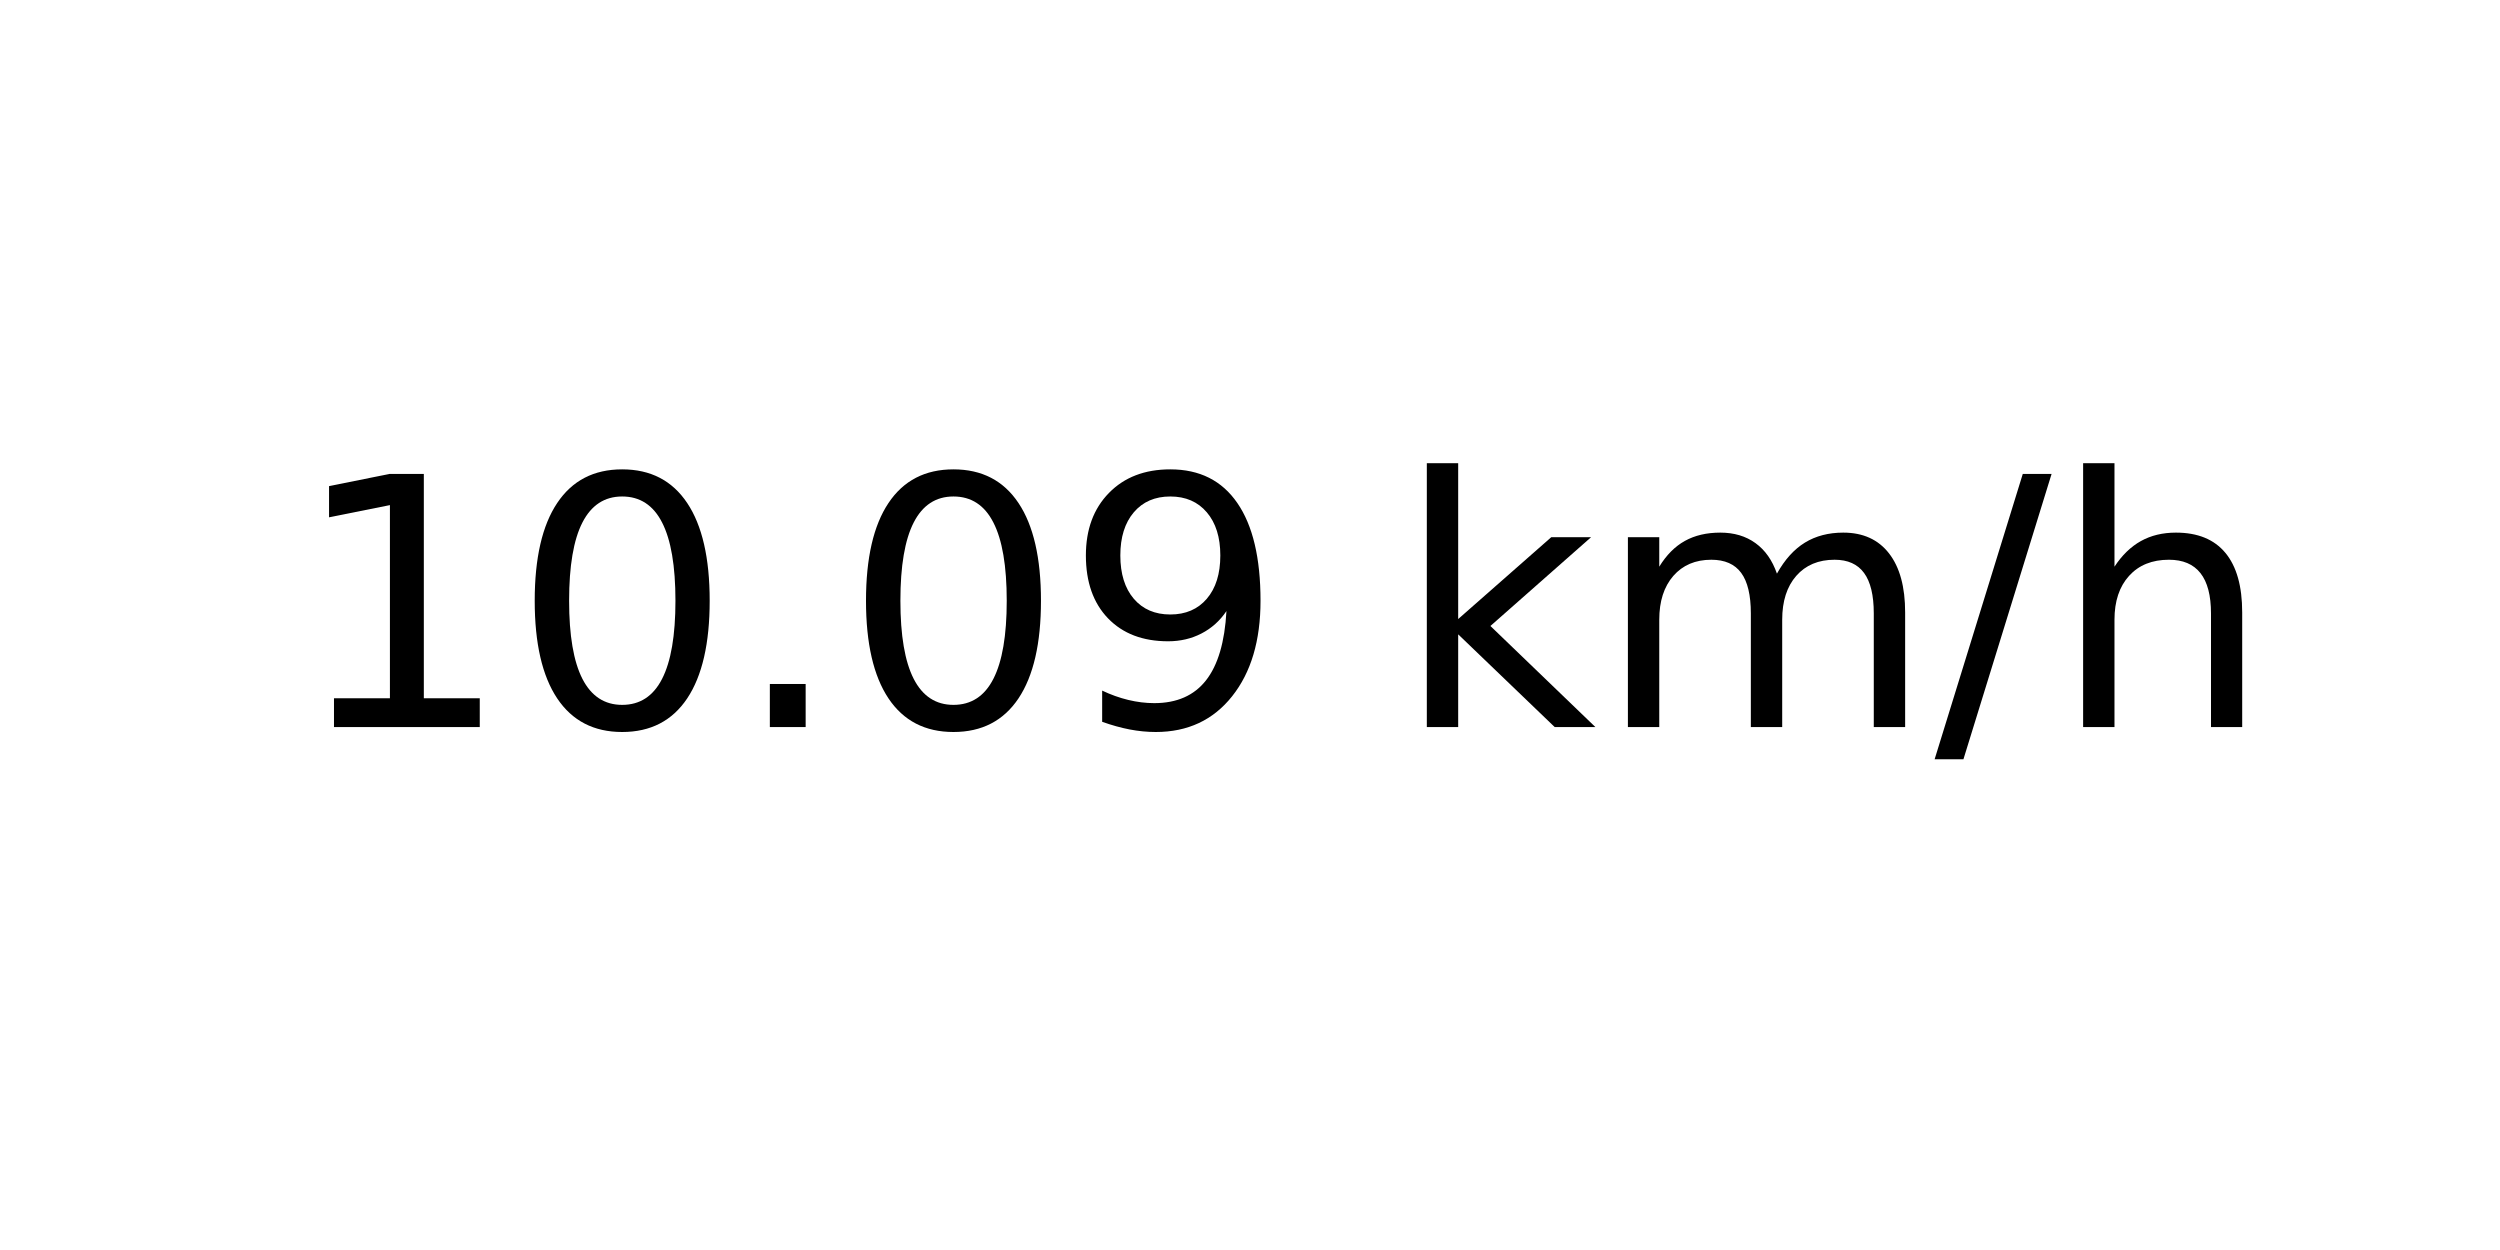
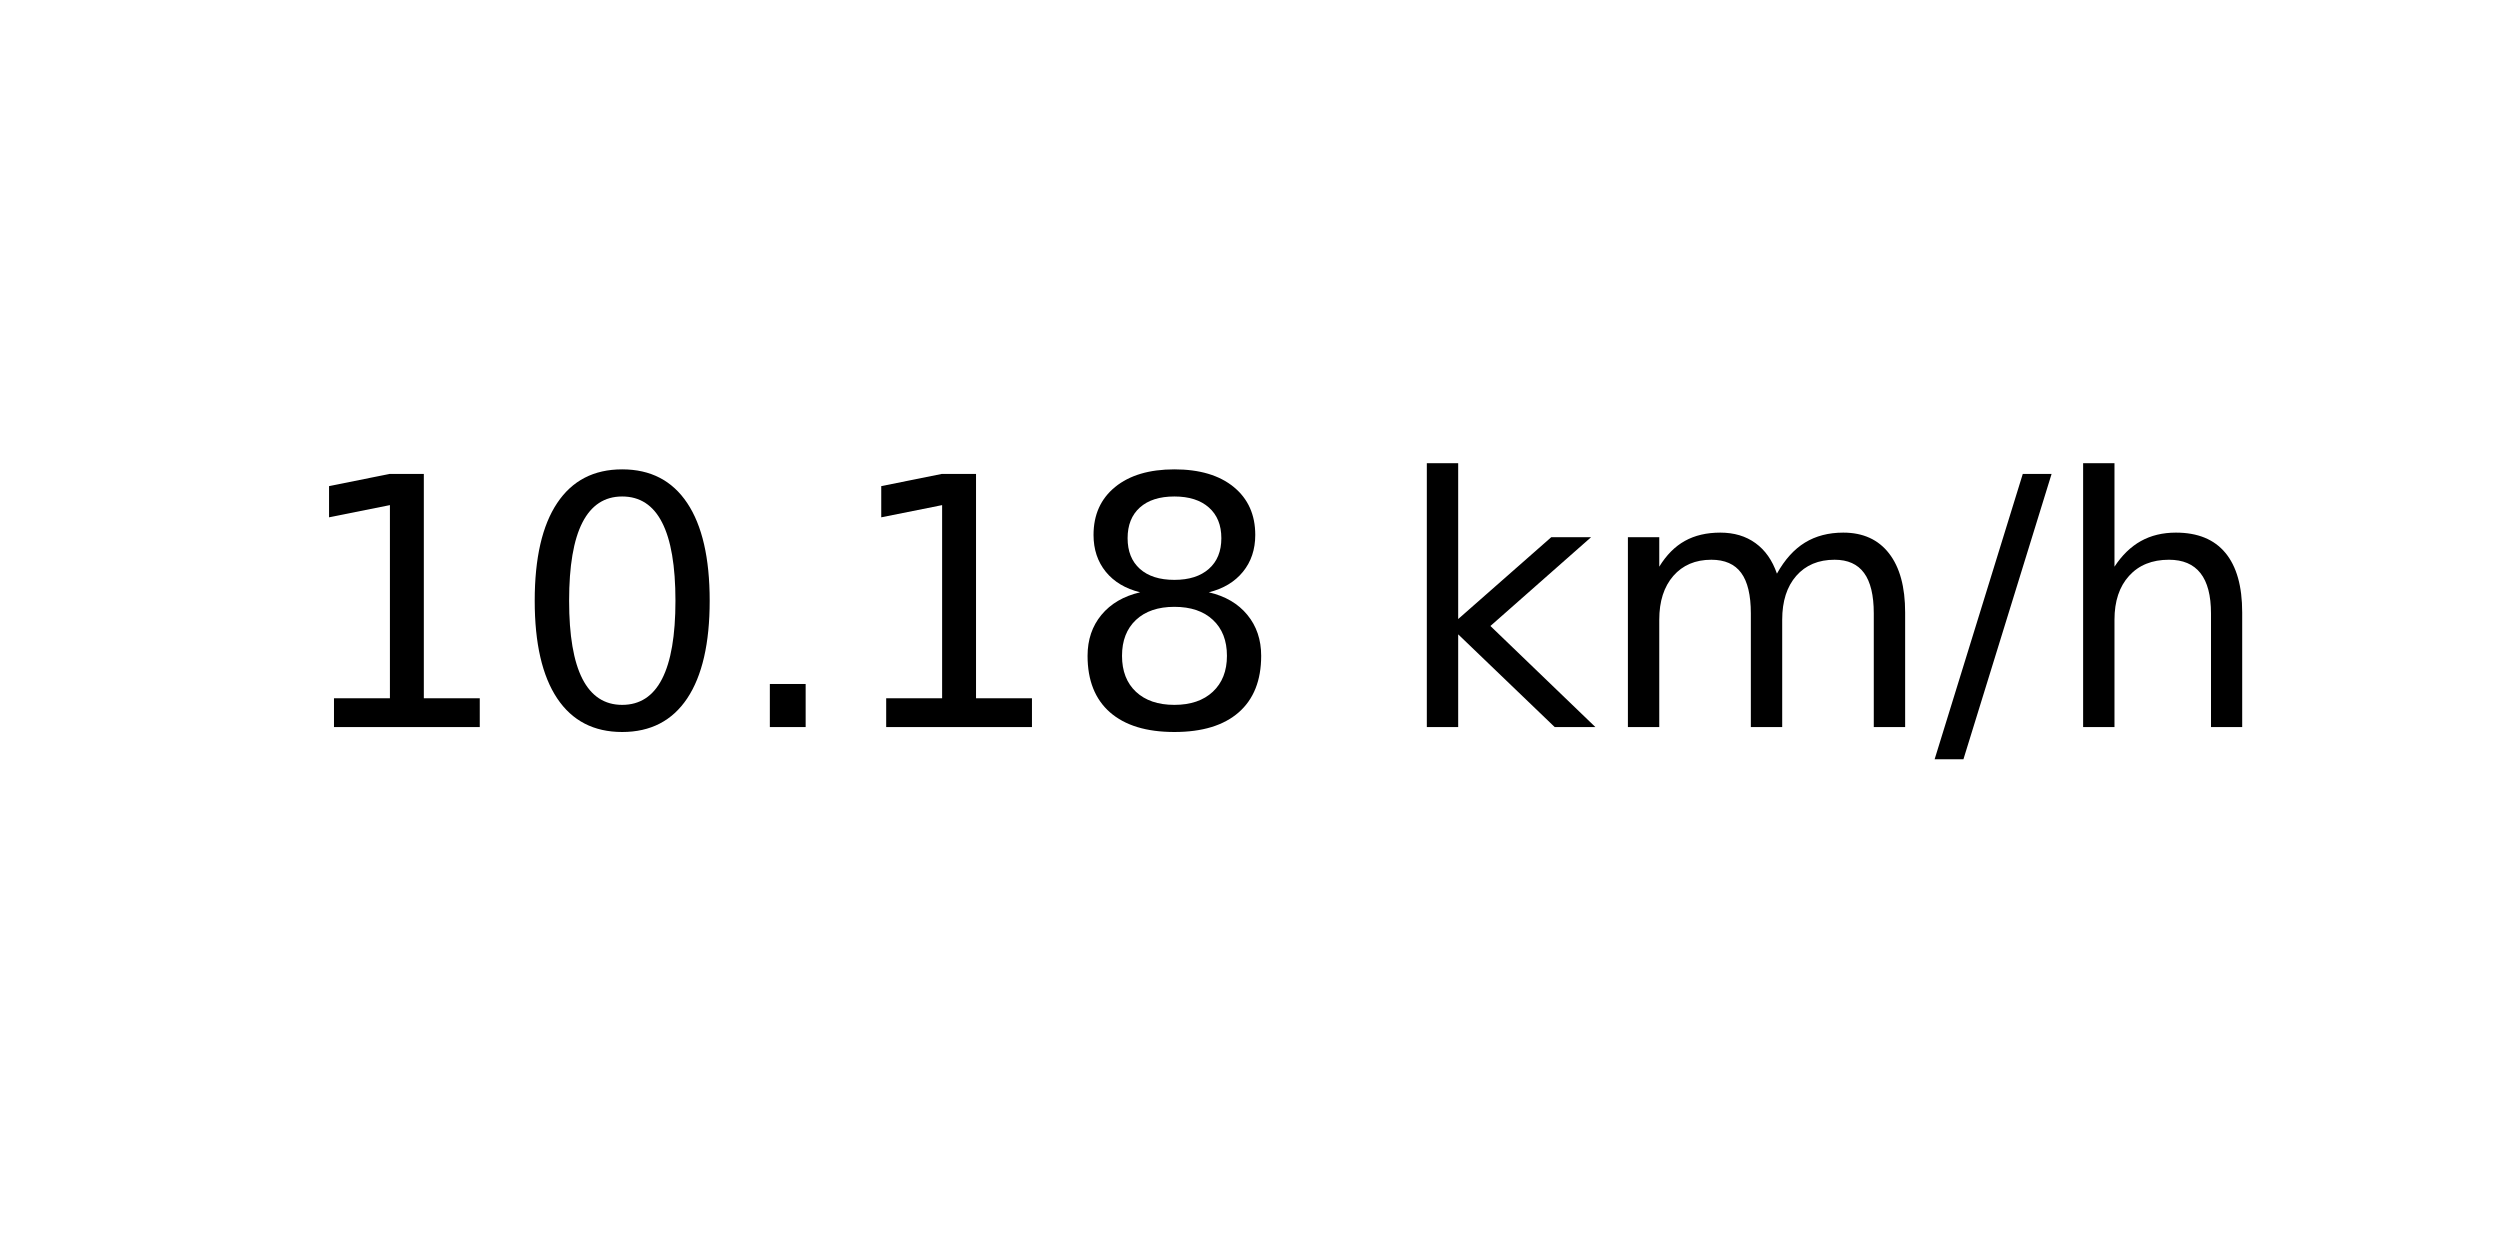
<svg xmlns="http://www.w3.org/2000/svg" xmlns:xlink="http://www.w3.org/1999/xlink" width="72pt" height="36pt" viewBox="0 0 72 36" version="1.1">
  <defs>
    <style type="text/css">*{stroke-linejoin: round; stroke-linecap: butt}</style>
  </defs>
  <g id="figure_1">
    <g id="axes_1">
      <g id="text_1">
        <g transform="translate(8.378125 20.93937) scale(0.1 -0.1)">
          <defs>
            <path id="DejaVuSans-31" d="M 794 531  L 1825 531  L 1825 4091  L 703 3866  L 703 4441  L 1819 4666  L 2450 4666  L 2450 531  L 3481 531  L 3481 0  L 794 0  L 794 531  z " transform="scale(0.015625)" />
            <path id="DejaVuSans-30" d="M 2034 4250  Q 1547 4250 1301 3770  Q 1056 3291 1056 2328  Q 1056 1369 1301 889  Q 1547 409 2034 409  Q 2525 409 2770 889  Q 3016 1369 3016 2328  Q 3016 3291 2770 3770  Q 2525 4250 2034 4250  z M 2034 4750  Q 2819 4750 3233 4129  Q 3647 3509 3647 2328  Q 3647 1150 3233 529  Q 2819 -91 2034 -91  Q 1250 -91 836 529  Q 422 1150 422 2328  Q 422 3509 836 4129  Q 1250 4750 2034 4750  z " transform="scale(0.015625)" />
            <path id="DejaVuSans-2e" d="M 684 794  L 1344 794  L 1344 0  L 684 0  L 684 794  z " transform="scale(0.015625)" />
-             <path id="DejaVuSans-39" d="M 703 97  L 703 672  Q 941 559 1184 500  Q 1428 441 1663 441  Q 2288 441 2617 861  Q 2947 1281 2994 2138  Q 2813 1869 2534 1725  Q 2256 1581 1919 1581  Q 1219 1581 811 2004  Q 403 2428 403 3163  Q 403 3881 828 4315  Q 1253 4750 1959 4750  Q 2769 4750 3195 4129  Q 3622 3509 3622 2328  Q 3622 1225 3098 567  Q 2575 -91 1691 -91  Q 1453 -91 1209 -44  Q 966 3 703 97  z M 1959 2075  Q 2384 2075 2632 2365  Q 2881 2656 2881 3163  Q 2881 3666 2632 3958  Q 2384 4250 1959 4250  Q 1534 4250 1286 3958  Q 1038 3666 1038 3163  Q 1038 2656 1286 2365  Q 1534 2075 1959 2075  z " transform="scale(0.015625)" />
+             <path id="DejaVuSans-38" d="M 2034 2216  Q 1584 2216 1326 1975  Q 1069 1734 1069 1313  Q 1069 891 1326 650  Q 1584 409 2034 409  Q 2484 409 2743 651  Q 3003 894 3003 1313  Q 3003 1734 2745 1975  Q 2488 2216 2034 2216  z M 1403 2484  Q 997 2584 770 2862  Q 544 3141 544 3541  Q 544 4100 942 4425  Q 1341 4750 2034 4750  Q 2731 4750 3128 4425  Q 3525 4100 3525 3541  Q 3525 3141 3298 2862  Q 3072 2584 2669 2484  Q 3125 2378 3379 2068  Q 3634 1759 3634 1313  Q 3634 634 3220 271  Q 2806 -91 2034 -91  Q 1263 -91 848 271  Q 434 634 434 1313  Q 434 1759 690 2068  Q 947 2378 1403 2484  z M 1172 3481  Q 1172 3119 1398 2916  Q 1625 2713 2034 2713  Q 2441 2713 2670 2916  Q 2900 3119 2900 3481  Q 2900 3844 2670 4047  Q 2441 4250 2034 4250  Q 1625 4250 1398 4047  Q 1172 3844 1172 3481  z " transform="scale(0.015625)" />
            <path id="DejaVuSans-20" transform="scale(0.015625)" />
            <path id="DejaVuSans-6b" d="M 581 4863  L 1159 4863  L 1159 1991  L 2875 3500  L 3609 3500  L 1753 1863  L 3688 0  L 2938 0  L 1159 1709  L 1159 0  L 581 0  L 581 4863  z " transform="scale(0.015625)" />
            <path id="DejaVuSans-6d" d="M 3328 2828  Q 3544 3216 3844 3400  Q 4144 3584 4550 3584  Q 5097 3584 5394 3201  Q 5691 2819 5691 2113  L 5691 0  L 5113 0  L 5113 2094  Q 5113 2597 4934 2840  Q 4756 3084 4391 3084  Q 3944 3084 3684 2787  Q 3425 2491 3425 1978  L 3425 0  L 2847 0  L 2847 2094  Q 2847 2600 2669 2842  Q 2491 3084 2119 3084  Q 1678 3084 1418 2786  Q 1159 2488 1159 1978  L 1159 0  L 581 0  L 581 3500  L 1159 3500  L 1159 2956  Q 1356 3278 1631 3431  Q 1906 3584 2284 3584  Q 2666 3584 2933 3390  Q 3200 3197 3328 2828  z " transform="scale(0.015625)" />
            <path id="DejaVuSans-2f" d="M 1625 4666  L 2156 4666  L 531 -594  L 0 -594  L 1625 4666  z " transform="scale(0.015625)" />
            <path id="DejaVuSans-68" d="M 3513 2113  L 3513 0  L 2938 0  L 2938 2094  Q 2938 2591 2744 2837  Q 2550 3084 2163 3084  Q 1697 3084 1428 2787  Q 1159 2491 1159 1978  L 1159 0  L 581 0  L 581 4863  L 1159 4863  L 1159 2956  Q 1366 3272 1645 3428  Q 1925 3584 2291 3584  Q 2894 3584 3203 3211  Q 3513 2838 3513 2113  z " transform="scale(0.015625)" />
          </defs>
          <use xlink:href="#DejaVuSans-31" />
          <use xlink:href="#DejaVuSans-30" x="63.623" />
          <use xlink:href="#DejaVuSans-2e" x="127.246" />
-           <use xlink:href="#DejaVuSans-30" x="159.033" />
-           <use xlink:href="#DejaVuSans-39" x="222.656" />
+           <use xlink:href="#DejaVuSans-31" x="159.033" />
+           <use xlink:href="#DejaVuSans-38" x="222.656" />
          <use xlink:href="#DejaVuSans-20" x="286.279" />
          <use xlink:href="#DejaVuSans-6b" x="318.066" />
          <use xlink:href="#DejaVuSans-6d" x="375.977" />
          <use xlink:href="#DejaVuSans-2f" x="473.389" />
          <use xlink:href="#DejaVuSans-68" x="507.08" />
        </g>
      </g>
    </g>
  </g>
</svg>
